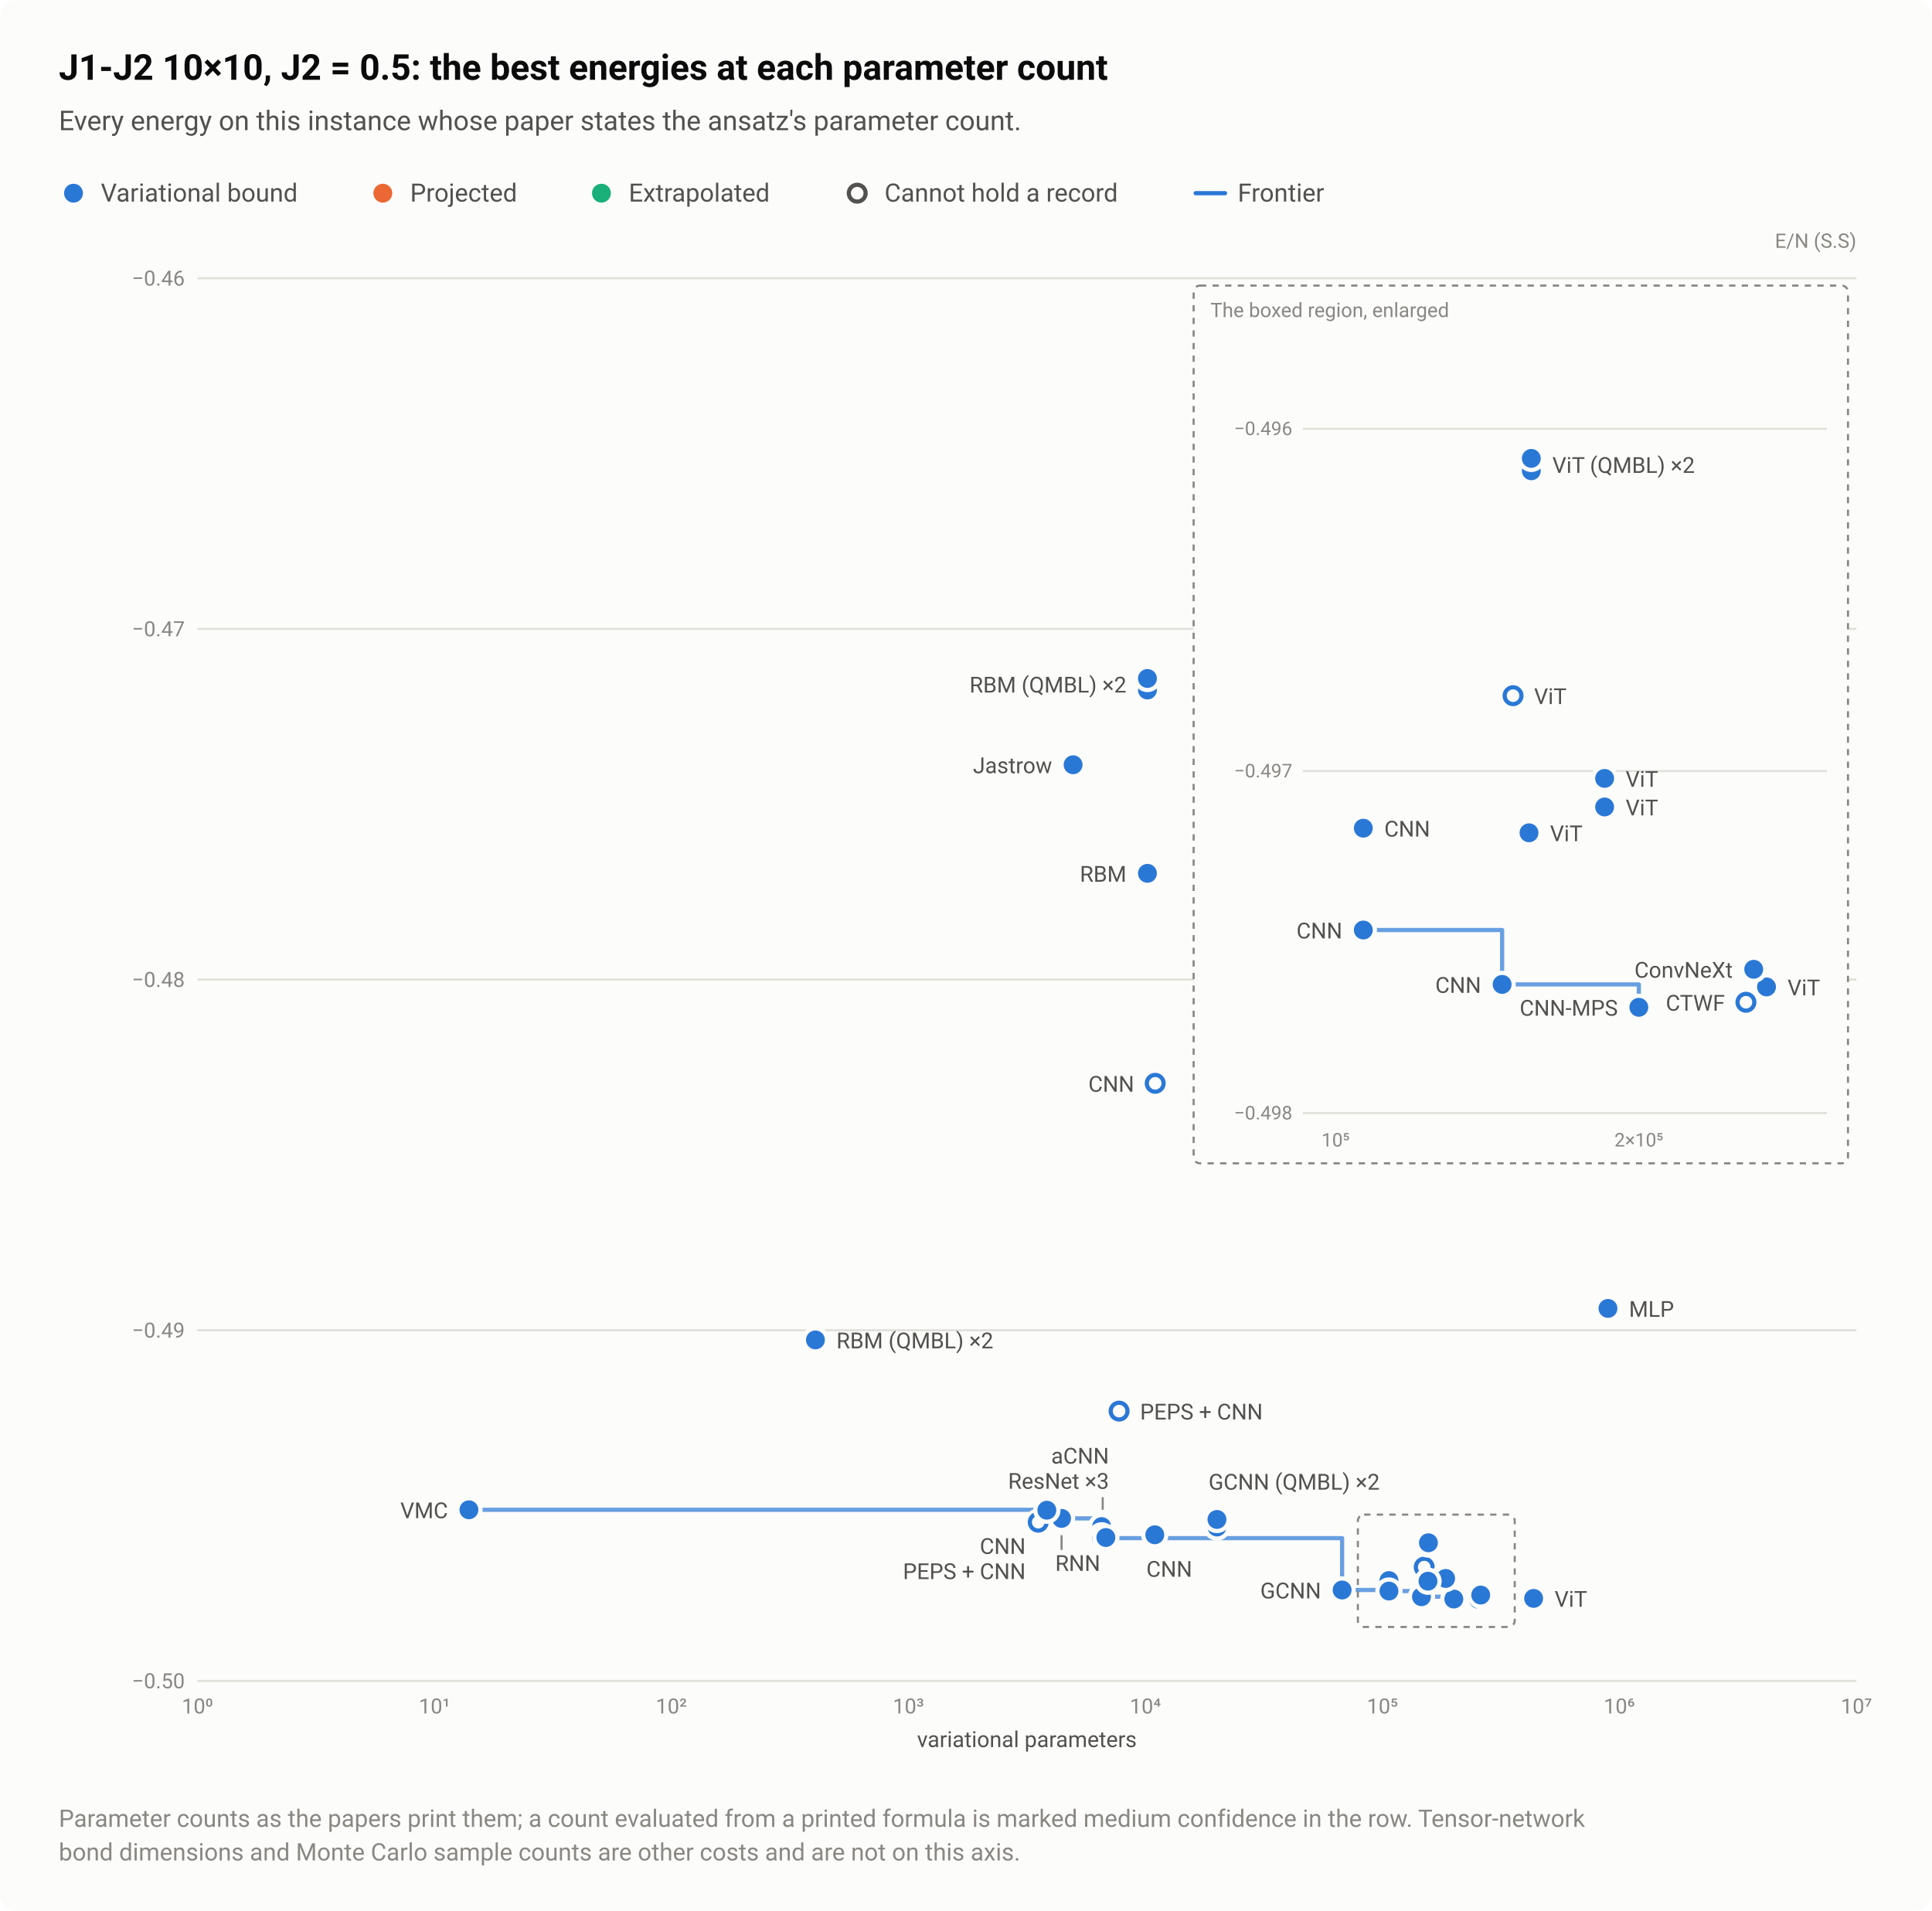
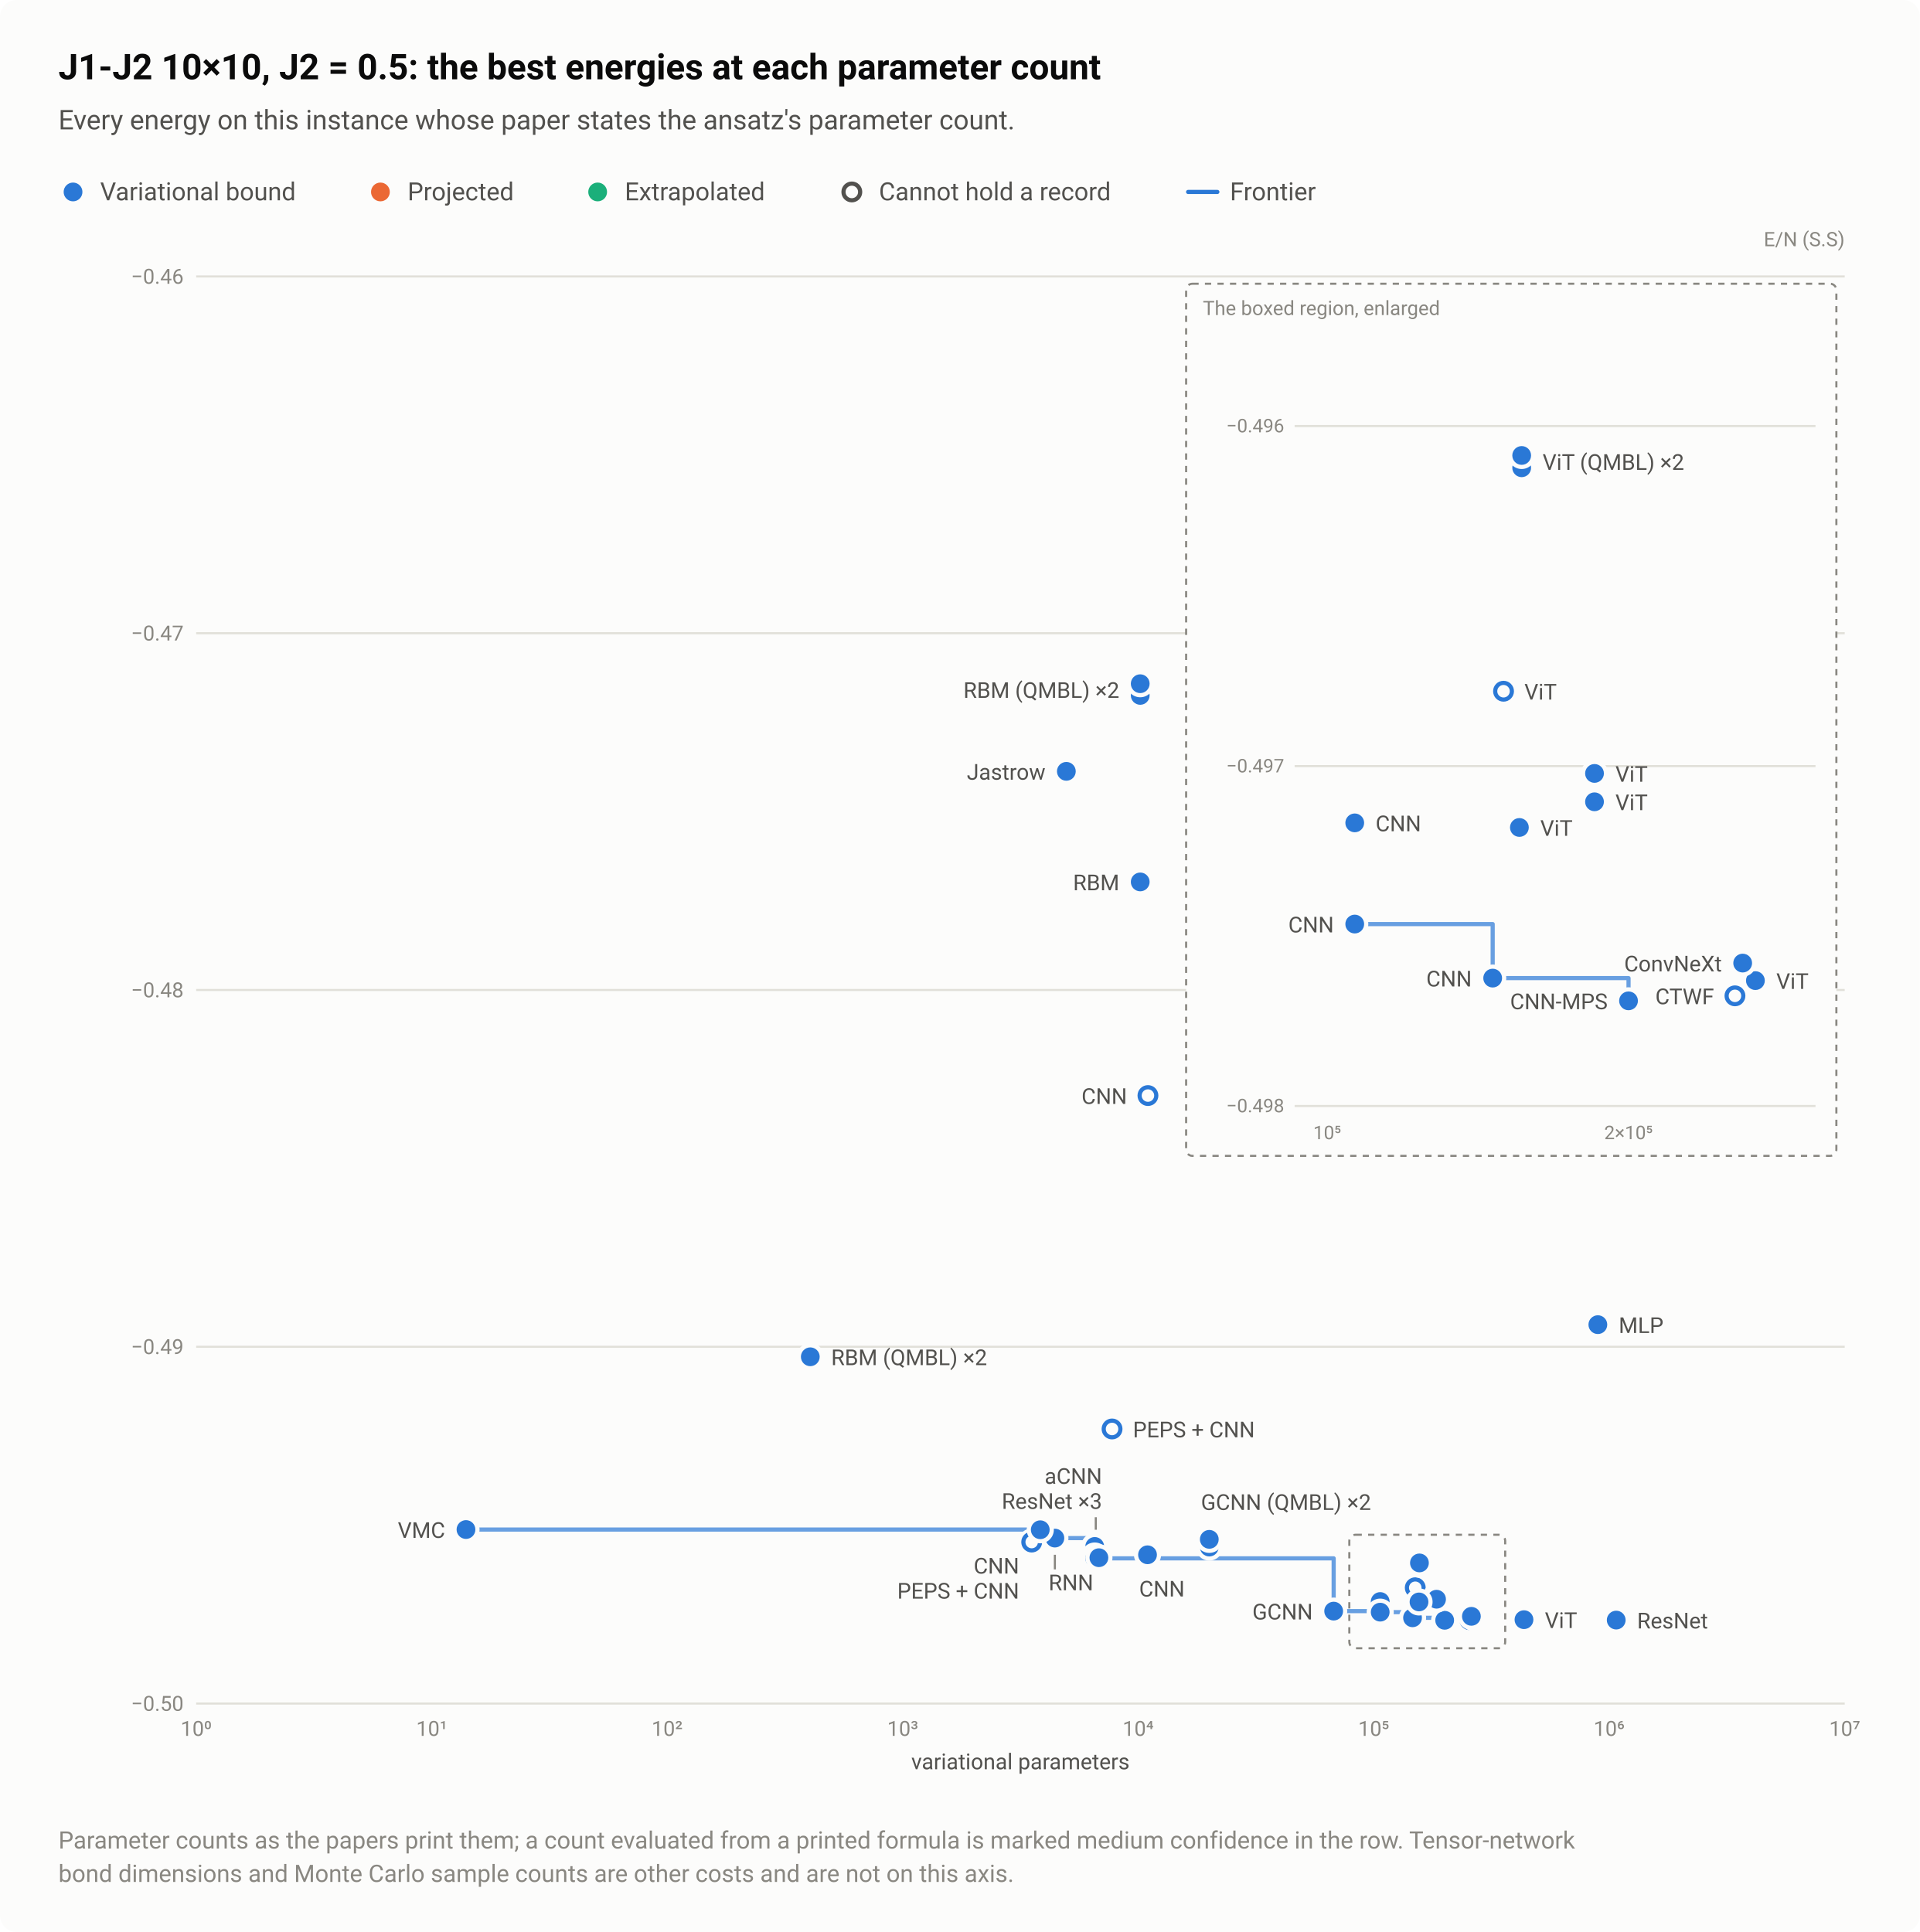
- <svg xmlns="http://www.w3.org/2000/svg" width="920" height="910" viewBox="0 0 920 910" role="img" aria-labelledby="title desc">
+ <svg xmlns="http://www.w3.org/2000/svg" width="920" height="926" viewBox="0 0 920 926" role="img" aria-labelledby="title desc">
  <style>text{font-family:system-ui,-apple-system,"Segoe UI",Roboto,"Helvetica Neue",Arial,sans-serif}</style>
-   <rect width="920" height="910" rx="8" fill="#fcfcfb" />
+   <rect width="920" height="926" rx="8" fill="#fcfcfb" />
  <text x="28" y="38" font-size="17" fill="#0b0b0b" font-weight="600">J1-J2 10×10, J2 = 0.5: the best energies at each parameter count</text>
  <text x="28" y="62" font-size="13" fill="#52514e">Every energy on this instance whose paper states the ansatz's parameter count.</text>
  <circle cx="35" cy="92" r="6.5" fill="#fcfcfb" />
  <circle cx="35" cy="92" r="4.5" fill="#2a78d6" />
  <text x="48" y="96" font-size="12" fill="#52514e">Variational bound</text>
  <circle cx="182.3" cy="92" r="6.5" fill="#fcfcfb" />
  <circle cx="182.3" cy="92" r="4.5" fill="#eb6834" />
  <text x="195.3" y="96" font-size="12" fill="#52514e">Projected</text>
  <circle cx="286.4" cy="92" r="6.5" fill="#fcfcfb" />
  <circle cx="286.4" cy="92" r="4.5" fill="#1baf7a" />
  <text x="299.4" y="96" font-size="12" fill="#52514e">Extrapolated</text>
  <circle cx="408.2" cy="92" r="6.5" fill="#fcfcfb" />
  <circle cx="408.2" cy="92" r="4" fill="#fcfcfb" stroke="#52514e" stroke-width="2" />
  <text x="421.2" y="96" font-size="12" fill="#52514e">Cannot hold a record</text>
  <path d="M569.36 92H583.36" stroke="#2a78d6" stroke-width="2" stroke-linecap="round" />
  <text x="589.4" y="96" font-size="12" fill="#52514e">Frontier</text>
  <text x="884" y="118" font-size="9.5" fill="#898781" text-anchor="end">E/N (S.S)</text>
-   <path d="M94 800.5H884" stroke="#e1e0d9" stroke-width="1" />
-   <text x="88" y="804" font-size="10" fill="#898781" text-anchor="end" style="font-variant-numeric:tabular-nums">−0.50</text>
-   <path d="M94 633.5H884" stroke="#e1e0d9" stroke-width="1" />
-   <text x="88" y="637" font-size="10" fill="#898781" text-anchor="end" style="font-variant-numeric:tabular-nums">−0.49</text>
-   <path d="M94 466.5H884" stroke="#e1e0d9" stroke-width="1" />
-   <text x="88" y="470" font-size="10" fill="#898781" text-anchor="end" style="font-variant-numeric:tabular-nums">−0.48</text>
-   <path d="M94 299.5H884" stroke="#e1e0d9" stroke-width="1" />
-   <text x="88" y="303" font-size="10" fill="#898781" text-anchor="end" style="font-variant-numeric:tabular-nums">−0.47</text>
+   <path d="M94 816.5H884" stroke="#e1e0d9" stroke-width="1" />
+   <text x="88" y="820" font-size="10" fill="#898781" text-anchor="end" style="font-variant-numeric:tabular-nums">−0.50</text>
+   <path d="M94 645.5H884" stroke="#e1e0d9" stroke-width="1" />
+   <text x="88" y="649" font-size="10" fill="#898781" text-anchor="end" style="font-variant-numeric:tabular-nums">−0.49</text>
+   <path d="M94 474.5H884" stroke="#e1e0d9" stroke-width="1" />
+   <text x="88" y="478" font-size="10" fill="#898781" text-anchor="end" style="font-variant-numeric:tabular-nums">−0.48</text>
+   <path d="M94 303.5H884" stroke="#e1e0d9" stroke-width="1" />
+   <text x="88" y="307" font-size="10" fill="#898781" text-anchor="end" style="font-variant-numeric:tabular-nums">−0.47</text>
  <path d="M94 132.5H884" stroke="#e1e0d9" stroke-width="1" />
  <text x="88" y="136" font-size="10" fill="#898781" text-anchor="end" style="font-variant-numeric:tabular-nums">−0.46</text>
-   <text x="94" y="816" font-size="10" fill="#898781" text-anchor="middle" style="font-variant-numeric:tabular-nums">10⁰</text>
-   <text x="206.9" y="816" font-size="10" fill="#898781" text-anchor="middle" style="font-variant-numeric:tabular-nums">10¹</text>
-   <text x="319.7" y="816" font-size="10" fill="#898781" text-anchor="middle" style="font-variant-numeric:tabular-nums">10²</text>
-   <text x="432.6" y="816" font-size="10" fill="#898781" text-anchor="middle" style="font-variant-numeric:tabular-nums">10³</text>
-   <text x="545.4" y="816" font-size="10" fill="#898781" text-anchor="middle" style="font-variant-numeric:tabular-nums">10⁴</text>
-   <text x="658.3" y="816" font-size="10" fill="#898781" text-anchor="middle" style="font-variant-numeric:tabular-nums">10⁵</text>
-   <text x="771.1" y="816" font-size="10" fill="#898781" text-anchor="middle" style="font-variant-numeric:tabular-nums">10⁶</text>
-   <text x="884" y="816" font-size="10" fill="#898781" text-anchor="middle" style="font-variant-numeric:tabular-nums">10⁷</text>
-   <path d="M223.3 719H498.5V719.2H505.5V723.1H524.6V732.5H639.1V757.2H661.4V757.7H676.9V760.4H692.3V761.5" fill="none" stroke="#2a78d6" stroke-width="2" stroke-linejoin="round" stroke-linecap="round" opacity="0.7" />
+   <text x="94" y="832" font-size="10" fill="#898781" text-anchor="middle" style="font-variant-numeric:tabular-nums">10⁰</text>
+   <text x="206.9" y="832" font-size="10" fill="#898781" text-anchor="middle" style="font-variant-numeric:tabular-nums">10¹</text>
+   <text x="319.7" y="832" font-size="10" fill="#898781" text-anchor="middle" style="font-variant-numeric:tabular-nums">10²</text>
+   <text x="432.6" y="832" font-size="10" fill="#898781" text-anchor="middle" style="font-variant-numeric:tabular-nums">10³</text>
+   <text x="545.4" y="832" font-size="10" fill="#898781" text-anchor="middle" style="font-variant-numeric:tabular-nums">10⁴</text>
+   <text x="658.3" y="832" font-size="10" fill="#898781" text-anchor="middle" style="font-variant-numeric:tabular-nums">10⁵</text>
+   <text x="771.1" y="832" font-size="10" fill="#898781" text-anchor="middle" style="font-variant-numeric:tabular-nums">10⁶</text>
+   <text x="884" y="832" font-size="10" fill="#898781" text-anchor="middle" style="font-variant-numeric:tabular-nums">10⁷</text>
+   <path d="M223.3 733.1H498.5V733.2H505.5V737.2H524.6V746.9H639.1V772.2H661.4V772.7H676.9V775.4H692.3V776.6" fill="none" stroke="#2a78d6" stroke-width="2" stroke-linejoin="round" stroke-linecap="round" opacity="0.7" />
  <a class="pt" href="/instances/#r-J1J2_square_100_P_0_5-ba8561f0">
-     <circle cx="550.1" cy="515.9" r="6.5" fill="#fcfcfb" />
-     <circle cx="550.1" cy="515.9" r="4" fill="#fcfcfb" stroke="#2a78d6" stroke-width="2" />
+     <circle cx="550.1" cy="525.1" r="6.5" fill="#fcfcfb" />
+     <circle cx="550.1" cy="525.1" r="4" fill="#fcfcfb" stroke="#2a78d6" stroke-width="2" />
  </a>
  <a class="pt" href="/instances/#r-J1J2_square_100_P_0_5-dbab5a8c">
-     <circle cx="532.9" cy="672" r="6.5" fill="#fcfcfb" />
-     <circle cx="532.9" cy="672" r="4" fill="#fcfcfb" stroke="#2a78d6" stroke-width="2" />
+     <circle cx="532.9" cy="684.9" r="6.5" fill="#fcfcfb" />
+     <circle cx="532.9" cy="684.9" r="4" fill="#fcfcfb" stroke="#2a78d6" stroke-width="2" />
  </a>
  <a class="pt" href="/instances/#r-J1J2_square_100_P_0_5-441c1a72">
-     <circle cx="494.4" cy="724.9" r="6.5" fill="#fcfcfb" />
-     <circle cx="494.4" cy="724.9" r="4" fill="#fcfcfb" stroke="#2a78d6" stroke-width="2" />
+     <circle cx="494.4" cy="739.1" r="6.5" fill="#fcfcfb" />
+     <circle cx="494.4" cy="739.1" r="4" fill="#fcfcfb" stroke="#2a78d6" stroke-width="2" />
  </a>
  <a class="pt" href="/instances/#r-J1J2_square_100_P_0_5-ca9441f3">
-     <circle cx="678.2" cy="746.3" r="6.5" fill="#fcfcfb" />
-     <circle cx="678.2" cy="746.3" r="4" fill="#fcfcfb" stroke="#2a78d6" stroke-width="2" />
+     <circle cx="678.2" cy="761" r="6.5" fill="#fcfcfb" />
+     <circle cx="678.2" cy="761" r="4" fill="#fcfcfb" stroke="#2a78d6" stroke-width="2" />
  </a>
  <a class="pt" href="/instances/#r-J1J2_square_100_P_0_5-35057e2f">
-     <circle cx="704.3" cy="761.2" r="6.5" fill="#fcfcfb" />
-     <circle cx="704.3" cy="761.2" r="4" fill="#fcfcfb" stroke="#2a78d6" stroke-width="2" />
+     <circle cx="704.3" cy="776.3" r="6.5" fill="#fcfcfb" />
+     <circle cx="704.3" cy="776.3" r="4" fill="#fcfcfb" stroke="#2a78d6" stroke-width="2" />
  </a>
  <a class="pt" href="/instances/#r-J1J2_square_100_P_0_5-20d3710a">
-     <circle cx="223.3" cy="719" r="6.5" fill="#fcfcfb" />
-     <circle cx="223.3" cy="719" r="4.5" fill="#2a78d6" />
+     <circle cx="223.3" cy="733.1" r="6.5" fill="#fcfcfb" />
+     <circle cx="223.3" cy="733.1" r="4.5" fill="#2a78d6" />
  </a>
  <a class="pt" href="/instances/#r-J1J2_square_100_P_0_5-e7161a29">
-     <circle cx="505.5" cy="723.1" r="6.5" fill="#fcfcfb" />
-     <circle cx="505.5" cy="723.1" r="4.5" fill="#2a78d6" />
+     <circle cx="505.5" cy="737.2" r="6.5" fill="#fcfcfb" />
+     <circle cx="505.5" cy="737.2" r="4.5" fill="#2a78d6" />
  </a>
  <a class="pt" href="/instances/#r-J1J2_square_100_P_0_5-1b97fb43">
-     <circle cx="546.4" cy="415.9" r="6.5" fill="#fcfcfb" />
-     <circle cx="546.4" cy="415.9" r="4.5" fill="#2a78d6" />
+     <circle cx="546.4" cy="422.7" r="6.5" fill="#fcfcfb" />
+     <circle cx="546.4" cy="422.7" r="4.5" fill="#2a78d6" />
  </a>
  <a class="pt" href="/instances/#r-J1J2_square_100_P_0_5-dbd2d87d">
-     <circle cx="511" cy="364.2" r="6.5" fill="#fcfcfb" />
-     <circle cx="511" cy="364.2" r="4.5" fill="#2a78d6" />
+     <circle cx="511" cy="369.7" r="6.5" fill="#fcfcfb" />
+     <circle cx="511" cy="369.7" r="4.5" fill="#2a78d6" />
+   </a>
+   <a class="pt" href="/instances/#r-J1J2_square_100_P_0_5-4748c34e">
+     <circle cx="774.5" cy="776.5" r="6.5" fill="#fcfcfb" />
+     <circle cx="774.5" cy="776.5" r="4.5" fill="#2a78d6" />
  </a>
  <a class="pt" href="/instances/#r-J1J2_square_100_P_0_5-be81c810">
-     <circle cx="706.6" cy="760.5" r="6.5" fill="#fcfcfb" />
-     <circle cx="706.6" cy="760.5" r="4.5" fill="#2a78d6" />
+     <circle cx="706.6" cy="775.5" r="6.5" fill="#fcfcfb" />
+     <circle cx="706.6" cy="775.5" r="4.5" fill="#2a78d6" />
  </a>
  <a class="pt" href="/instances/#r-J1J2_square_100_P_0_5-fde6ab0d">
-     <circle cx="705.1" cy="759.6" r="6.5" fill="#fcfcfb" />
-     <circle cx="705.1" cy="759.6" r="4.5" fill="#2a78d6" />
+     <circle cx="705.1" cy="774.7" r="6.5" fill="#fcfcfb" />
+     <circle cx="705.1" cy="774.7" r="4.5" fill="#2a78d6" />
  </a>
  <a class="pt" href="/instances/#r-J1J2_square_100_P_0_5-106137cc">
-     <circle cx="692.3" cy="761.5" r="6.5" fill="#fcfcfb" />
-     <circle cx="692.3" cy="761.5" r="4.5" fill="#2a78d6" />
+     <circle cx="692.3" cy="776.6" r="6.5" fill="#fcfcfb" />
+     <circle cx="692.3" cy="776.6" r="4.5" fill="#2a78d6" />
  </a>
  <a class="pt" href="/instances/#r-J1J2_square_100_P_0_5-d9afce24">
-     <circle cx="730.3" cy="761.2" r="6.5" fill="#fcfcfb" />
-     <circle cx="730.3" cy="761.2" r="4.5" fill="#2a78d6" />
+     <circle cx="730.3" cy="776.3" r="6.5" fill="#fcfcfb" />
+     <circle cx="730.3" cy="776.3" r="4.5" fill="#2a78d6" />
  </a>
  <a class="pt" href="/instances/#r-J1J2_square_100_P_0_5-88377ec8">
-     <circle cx="765.7" cy="623.1" r="6.5" fill="#fcfcfb" />
-     <circle cx="765.7" cy="623.1" r="4.5" fill="#2a78d6" />
+     <circle cx="765.7" cy="634.9" r="6.5" fill="#fcfcfb" />
+     <circle cx="765.7" cy="634.9" r="4.5" fill="#2a78d6" />
  </a>
  <a class="pt" href="/instances/#r-J1J2_square_100_P_0_5-24fa5a42">
-     <circle cx="524.6" cy="727" r="6.5" fill="#fcfcfb" />
-     <circle cx="524.6" cy="727" r="4.5" fill="#2a78d6" />
+     <circle cx="524.6" cy="741.2" r="6.5" fill="#fcfcfb" />
+     <circle cx="524.6" cy="741.2" r="4.5" fill="#2a78d6" />
  </a>
  <a class="pt" href="/instances/#r-J1J2_square_100_P_0_5-c468d0b2">
-     <circle cx="549.9" cy="730.9" r="6.5" fill="#fcfcfb" />
-     <circle cx="549.9" cy="730.9" r="4.5" fill="#2a78d6" />
+     <circle cx="549.9" cy="745.2" r="6.5" fill="#fcfcfb" />
+     <circle cx="549.9" cy="745.2" r="4.5" fill="#2a78d6" />
  </a>
  <a class="pt" href="/instances/#r-J1J2_square_100_P_0_5-a50bb628">
-     <circle cx="661.4" cy="752.7" r="6.5" fill="#fcfcfb" />
-     <circle cx="661.4" cy="752.7" r="4.5" fill="#2a78d6" />
+     <circle cx="661.4" cy="767.6" r="6.5" fill="#fcfcfb" />
+     <circle cx="661.4" cy="767.6" r="4.5" fill="#2a78d6" />
  </a>
  <a class="pt" href="/instances/#r-J1J2_square_100_P_0_5-988c58f6">
-     <circle cx="639.1" cy="757.2" r="6.5" fill="#fcfcfb" />
-     <circle cx="639.1" cy="757.2" r="4.5" fill="#2a78d6" />
+     <circle cx="639.1" cy="772.2" r="6.5" fill="#fcfcfb" />
+     <circle cx="639.1" cy="772.2" r="4.5" fill="#2a78d6" />
  </a>
  <a class="pt" href="/instances/#r-J1J2_square_100_P_0_5-8f62a392">
-     <circle cx="661.4" cy="757.7" r="6.5" fill="#fcfcfb" />
-     <circle cx="661.4" cy="757.7" r="4.5" fill="#2a78d6" />
+     <circle cx="661.4" cy="772.7" r="6.5" fill="#fcfcfb" />
+     <circle cx="661.4" cy="772.7" r="4.5" fill="#2a78d6" />
  </a>
  <a class="pt" href="/instances/#r-J1J2_square_100_P_0_5-7390e4e5">
-     <circle cx="676.9" cy="760.4" r="6.5" fill="#fcfcfb" />
-     <circle cx="676.9" cy="760.4" r="4.5" fill="#2a78d6" />
+     <circle cx="676.9" cy="775.4" r="6.5" fill="#fcfcfb" />
+     <circle cx="676.9" cy="775.4" r="4.5" fill="#2a78d6" />
  </a>
  <a class="pt" href="/instances/#r-J1J2_square_100_P_0_5-4bddc528">
-     <circle cx="524.6" cy="731.4" r="6.5" fill="#fcfcfb" />
-     <circle cx="524.6" cy="731.4" r="4.5" fill="#2a78d6" />
+     <circle cx="524.6" cy="745.8" r="6.5" fill="#fcfcfb" />
+     <circle cx="524.6" cy="745.8" r="4.5" fill="#2a78d6" />
  </a>
  <a class="pt" href="/instances/#r-J1J2_square_100_P_0_5-bf0ea1c7">
-     <circle cx="524.6" cy="732.5" r="6.5" fill="#fcfcfb" />
-     <circle cx="524.6" cy="732.5" r="4.5" fill="#2a78d6" />
+     <circle cx="524.6" cy="746.9" r="6.5" fill="#fcfcfb" />
+     <circle cx="524.6" cy="746.9" r="4.5" fill="#2a78d6" />
  </a>
  <a class="pt" href="/instances/#r-J1J2_square_100_P_0_5-bdfeeb4d">
-     <circle cx="526.6" cy="732.2" r="6.5" fill="#fcfcfb" />
-     <circle cx="526.6" cy="732.2" r="4.5" fill="#2a78d6" />
+     <circle cx="526.6" cy="746.6" r="6.5" fill="#fcfcfb" />
+     <circle cx="526.6" cy="746.6" r="4.5" fill="#2a78d6" />
  </a>
  <a class="pt" href="/instances/#r-J1J2_square_100_P_0_5-0f8ea7cb">
-     <circle cx="498.5" cy="719.2" r="6.5" fill="#fcfcfb" />
-     <circle cx="498.5" cy="719.2" r="4.5" fill="#2a78d6" />
+     <circle cx="498.5" cy="733.2" r="6.5" fill="#fcfcfb" />
+     <circle cx="498.5" cy="733.2" r="4.5" fill="#2a78d6" />
  </a>
  <a class="pt" href="/instances/#r-J1J2_square_100_P_0_5-385a5284">
-     <circle cx="688.4" cy="750.3" r="6.5" fill="#fcfcfb" />
-     <circle cx="688.4" cy="750.3" r="4.5" fill="#2a78d6" />
+     <circle cx="688.4" cy="765.1" r="6.5" fill="#fcfcfb" />
+     <circle cx="688.4" cy="765.1" r="4.5" fill="#2a78d6" />
  </a>
  <a class="pt" href="/instances/#r-J1J2_square_100_P_0_5-4f505a5e">
-     <circle cx="688.4" cy="751.7" r="6.5" fill="#fcfcfb" />
-     <circle cx="688.4" cy="751.7" r="4.5" fill="#2a78d6" />
+     <circle cx="688.4" cy="766.5" r="6.5" fill="#fcfcfb" />
+     <circle cx="688.4" cy="766.5" r="4.5" fill="#2a78d6" />
  </a>
  <a class="pt" href="/instances/#r-J1J2_square_100_P_0_5-b4cdd7ac">
-     <circle cx="680" cy="753" r="6.5" fill="#fcfcfb" />
-     <circle cx="680" cy="753" r="4.5" fill="#2a78d6" />
+     <circle cx="680" cy="767.8" r="6.5" fill="#fcfcfb" />
+     <circle cx="680" cy="767.8" r="4.5" fill="#2a78d6" />
  </a>
  <a class="pt" href="/instances/#r-J1J2_square_100_P_0_5-bb23793d">
-     <circle cx="579.5" cy="727.2" r="6.5" fill="#fcfcfb" />
-     <circle cx="579.5" cy="727.2" r="4.5" fill="#2a78d6" />
+     <circle cx="579.5" cy="741.5" r="6.5" fill="#fcfcfb" />
+     <circle cx="579.5" cy="741.5" r="4.5" fill="#2a78d6" />
  </a>
  <a class="pt" href="/instances/#r-J1J2_square_100_P_0_5-d4f57503">
-     <circle cx="579.5" cy="723.6" r="6.5" fill="#fcfcfb" />
-     <circle cx="579.5" cy="723.6" r="4.5" fill="#2a78d6" />
+     <circle cx="579.5" cy="737.8" r="6.5" fill="#fcfcfb" />
+     <circle cx="579.5" cy="737.8" r="4.5" fill="#2a78d6" />
  </a>
  <a class="pt" href="/instances/#r-J1J2_square_100_P_0_5-b8f42e56">
-     <circle cx="546.4" cy="328.6" r="6.5" fill="#fcfcfb" />
-     <circle cx="546.4" cy="328.6" r="4.5" fill="#2a78d6" />
+     <circle cx="546.4" cy="333.3" r="6.5" fill="#fcfcfb" />
+     <circle cx="546.4" cy="333.3" r="4.5" fill="#2a78d6" />
  </a>
  <a class="pt" href="/instances/#r-J1J2_square_100_P_0_5-580575b1">
-     <circle cx="388.3" cy="638.1" r="6.5" fill="#fcfcfb" />
-     <circle cx="388.3" cy="638.1" r="4.5" fill="#2a78d6" />
+     <circle cx="388.3" cy="650.3" r="6.5" fill="#fcfcfb" />
+     <circle cx="388.3" cy="650.3" r="4.5" fill="#2a78d6" />
  </a>
  <a class="pt" href="/instances/#r-J1J2_square_100_P_0_5-231f0a06">
-     <circle cx="680.2" cy="735.3" r="6.5" fill="#fcfcfb" />
-     <circle cx="680.2" cy="735.3" r="4.5" fill="#2a78d6" />
+     <circle cx="680.2" cy="749.7" r="6.5" fill="#fcfcfb" />
+     <circle cx="680.2" cy="749.7" r="4.5" fill="#2a78d6" />
  </a>
  <a class="pt" href="/instances/#r-J1J2_square_100_P_0_5-ad403d72">
-     <circle cx="546.4" cy="323.1" r="6.5" fill="#fcfcfb" />
-     <circle cx="546.4" cy="323.1" r="4.5" fill="#2a78d6" />
+     <circle cx="546.4" cy="327.7" r="6.5" fill="#fcfcfb" />
+     <circle cx="546.4" cy="327.7" r="4.5" fill="#2a78d6" />
  </a>
  <a class="pt" href="/instances/#r-J1J2_square_100_P_0_5-0f92e030">
-     <circle cx="388.3" cy="638.1" r="6.5" fill="#fcfcfb" />
-     <circle cx="388.3" cy="638.1" r="4.5" fill="#2a78d6" />
+     <circle cx="388.3" cy="650.3" r="6.5" fill="#fcfcfb" />
+     <circle cx="388.3" cy="650.3" r="4.5" fill="#2a78d6" />
  </a>
  <a class="pt" href="/instances/#r-J1J2_square_100_P_0_5-cfb40412">
-     <circle cx="680.2" cy="734.7" r="6.5" fill="#fcfcfb" />
-     <circle cx="680.2" cy="734.7" r="4.5" fill="#2a78d6" />
-   </a>
-   <rect x="646.6" y="721.3" width="74.7" height="53.5" fill="none" stroke="#898781" stroke-width="1" stroke-dasharray="3 3" rx="3" />
+     <circle cx="680.2" cy="749.1" r="6.5" fill="#fcfcfb" />
+     <circle cx="680.2" cy="749.1" r="4.5" fill="#2a78d6" />
+   </a>
+   <rect x="646.6" y="735.6" width="74.7" height="54.4" fill="none" stroke="#898781" stroke-width="1" stroke-dasharray="3 3" rx="3" />
  <rect x="568.4" y="136" width="311.6" height="418" fill="#fcfcfb" stroke="#898781" stroke-width="1" stroke-dasharray="3 3" rx="3" />
  <text x="576.4" y="151" font-size="9.5" fill="#898781">The boxed region, enlarged</text>
  <path d="M620.4 530.1H870" stroke="#e1e0d9" stroke-width="1" />
  <text x="615.4" y="533.1" font-size="9" fill="#898781" text-anchor="end" style="font-variant-numeric:tabular-nums">−0.498</text>
  <path d="M620.4 367.2H870" stroke="#e1e0d9" stroke-width="1" />
  <text x="615.4" y="370.2" font-size="9" fill="#898781" text-anchor="end" style="font-variant-numeric:tabular-nums">−0.497</text>
  <path d="M620.4 204.2H870" stroke="#e1e0d9" stroke-width="1" />
  <text x="615.4" y="207.2" font-size="9" fill="#898781" text-anchor="end" style="font-variant-numeric:tabular-nums">−0.496</text>
  <text x="636" y="546" font-size="9" fill="#898781" text-anchor="middle" style="font-variant-numeric:tabular-nums">10⁵</text>
  <text x="780.4" y="546" font-size="9" fill="#898781" text-anchor="middle" style="font-variant-numeric:tabular-nums">2×10⁵</text>
  <path d="M649.2 442.9H715.3V468.8H780.4V479.7" fill="none" stroke="#2a78d6" stroke-width="2" stroke-linejoin="round" stroke-linecap="round" opacity="0.7" />
  <a class="pt" href="/instances/#r-J1J2_square_100_P_0_5-ca9441f3">
    <circle cx="720.5" cy="331.3" r="6.5" fill="#fcfcfb" />
    <circle cx="720.5" cy="331.3" r="4" fill="#fcfcfb" stroke="#2a78d6" stroke-width="2" />
  </a>
  <a class="pt" href="/instances/#r-J1J2_square_100_P_0_5-35057e2f">
    <circle cx="831.4" cy="477.3" r="6.5" fill="#fcfcfb" />
    <circle cx="831.4" cy="477.3" r="4" fill="#fcfcfb" stroke="#2a78d6" stroke-width="2" />
  </a>
  <a class="pt" href="/instances/#r-J1J2_square_100_P_0_5-be81c810">
    <circle cx="841.2" cy="470" r="6.5" fill="#fcfcfb" />
    <circle cx="841.2" cy="470" r="4.5" fill="#2a78d6" />
  </a>
  <a class="pt" href="/instances/#r-J1J2_square_100_P_0_5-fde6ab0d">
    <circle cx="835.1" cy="461.6" r="6.5" fill="#fcfcfb" />
    <circle cx="835.1" cy="461.6" r="4.5" fill="#2a78d6" />
  </a>
  <a class="pt" href="/instances/#r-J1J2_square_100_P_0_5-106137cc">
    <circle cx="780.4" cy="479.7" r="6.5" fill="#fcfcfb" />
    <circle cx="780.4" cy="479.7" r="4.5" fill="#2a78d6" />
  </a>
  <a class="pt" href="/instances/#r-J1J2_square_100_P_0_5-a50bb628">
    <circle cx="649.2" cy="394.4" r="6.5" fill="#fcfcfb" />
    <circle cx="649.2" cy="394.4" r="4.5" fill="#2a78d6" />
  </a>
  <a class="pt" href="/instances/#r-J1J2_square_100_P_0_5-8f62a392">
    <circle cx="649.2" cy="442.9" r="6.5" fill="#fcfcfb" />
    <circle cx="649.2" cy="442.9" r="4.5" fill="#2a78d6" />
  </a>
  <a class="pt" href="/instances/#r-J1J2_square_100_P_0_5-7390e4e5">
    <circle cx="715.3" cy="468.8" r="6.5" fill="#fcfcfb" />
    <circle cx="715.3" cy="468.8" r="4.5" fill="#2a78d6" />
  </a>
  <a class="pt" href="/instances/#r-J1J2_square_100_P_0_5-385a5284">
    <circle cx="764.1" cy="370.7" r="6.5" fill="#fcfcfb" />
    <circle cx="764.1" cy="370.7" r="4.5" fill="#2a78d6" />
  </a>
  <a class="pt" href="/instances/#r-J1J2_square_100_P_0_5-4f505a5e">
    <circle cx="764.1" cy="384.3" r="6.5" fill="#fcfcfb" />
    <circle cx="764.1" cy="384.3" r="4.5" fill="#2a78d6" />
  </a>
  <a class="pt" href="/instances/#r-J1J2_square_100_P_0_5-b4cdd7ac">
    <circle cx="728.1" cy="396.6" r="6.5" fill="#fcfcfb" />
    <circle cx="728.1" cy="396.6" r="4.5" fill="#2a78d6" />
  </a>
  <a class="pt" href="/instances/#r-J1J2_square_100_P_0_5-231f0a06">
    <circle cx="729.2" cy="224.2" r="6.5" fill="#fcfcfb" />
    <circle cx="729.2" cy="224.2" r="4.5" fill="#2a78d6" />
  </a>
  <a class="pt" href="/instances/#r-J1J2_square_100_P_0_5-cfb40412">
    <circle cx="729.2" cy="218.3" r="6.5" fill="#fcfcfb" />
    <circle cx="729.2" cy="218.3" r="4.5" fill="#2a78d6" />
  </a>
  <a class="pt" href="/instances/#r-J1J2_square_100_P_0_5-8f62a392">
    <text x="639.2" y="446.9" font-size="10.5" fill="#52514e" text-anchor="end">CNN</text>
  </a>
  <a class="pt" href="/instances/#r-J1J2_square_100_P_0_5-7390e4e5">
    <text x="705.3" y="472.8" font-size="10.5" fill="#52514e" text-anchor="end">CNN</text>
  </a>
  <a class="pt" href="/instances/#r-J1J2_square_100_P_0_5-106137cc">
    <text x="770.4" y="483.7" font-size="10.5" fill="#52514e" text-anchor="end">CNN-MPS</text>
  </a>
  <a class="pt" href="/instances/#r-J1J2_square_100_P_0_5-231f0a06" data-rows="r-J1J2_square_100_P_0_5-231f0a06 r-J1J2_square_100_P_0_5-cfb40412">
    <text x="739.2" y="225.2" font-size="10.5" fill="#52514e" text-anchor="start">ViT (QMBL) ×2</text>
  </a>
  <a class="pt" href="/instances/#r-J1J2_square_100_P_0_5-ca9441f3">
    <text x="730.5" y="335.3" font-size="10.5" fill="#52514e" text-anchor="start">ViT</text>
  </a>
  <a class="pt" href="/instances/#r-J1J2_square_100_P_0_5-385a5284">
    <text x="774.1" y="374.7" font-size="10.5" fill="#52514e" text-anchor="start">ViT</text>
  </a>
  <a class="pt" href="/instances/#r-J1J2_square_100_P_0_5-4f505a5e">
    <text x="774.1" y="388.3" font-size="10.5" fill="#52514e" text-anchor="start">ViT</text>
  </a>
  <a class="pt" href="/instances/#r-J1J2_square_100_P_0_5-a50bb628">
    <text x="659.2" y="398.4" font-size="10.5" fill="#52514e" text-anchor="start">CNN</text>
  </a>
  <a class="pt" href="/instances/#r-J1J2_square_100_P_0_5-b4cdd7ac">
    <text x="738.1" y="400.6" font-size="10.5" fill="#52514e" text-anchor="start">ViT</text>
  </a>
  <a class="pt" href="/instances/#r-J1J2_square_100_P_0_5-fde6ab0d">
    <text x="825.1" y="465.6" font-size="10.5" fill="#52514e" text-anchor="end">ConvNeXt</text>
  </a>
  <a class="pt" href="/instances/#r-J1J2_square_100_P_0_5-be81c810">
    <text x="851.2" y="474" font-size="10.5" fill="#52514e" text-anchor="start">ViT</text>
  </a>
  <a class="pt" href="/instances/#r-J1J2_square_100_P_0_5-35057e2f">
    <text x="821.4" y="481.3" font-size="10.5" fill="#52514e" text-anchor="end">CTWF</text>
  </a>
-   <path d="M525.1 713V719" stroke="#898781" stroke-width="1" />
-   <path d="M505.5 731.1V738.1" stroke="#898781" stroke-width="1" />
+   <path d="M525.1 727.2V733.2" stroke="#898781" stroke-width="1" />
+   <path d="M505.5 745.2V752.2" stroke="#898781" stroke-width="1" />
  <a class="pt" href="/instances/#r-J1J2_square_100_P_0_5-b8f42e56" data-rows="r-J1J2_square_100_P_0_5-b8f42e56 r-J1J2_square_100_P_0_5-ad403d72">
-     <text x="536.4" y="329.8" font-size="10.5" fill="#52514e" text-anchor="end">RBM (QMBL) ×2</text>
+     <text x="536.4" y="334.5" font-size="10.5" fill="#52514e" text-anchor="end">RBM (QMBL) ×2</text>
  </a>
  <a class="pt" href="/instances/#r-J1J2_square_100_P_0_5-dbd2d87d">
-     <text x="501" y="368.2" font-size="10.5" fill="#52514e" text-anchor="end">Jastrow</text>
+     <text x="501" y="373.7" font-size="10.5" fill="#52514e" text-anchor="end">Jastrow</text>
  </a>
  <a class="pt" href="/instances/#r-J1J2_square_100_P_0_5-1b97fb43">
-     <text x="536.4" y="419.9" font-size="10.5" fill="#52514e" text-anchor="end">RBM</text>
+     <text x="536.4" y="426.7" font-size="10.5" fill="#52514e" text-anchor="end">RBM</text>
  </a>
  <a class="pt" href="/instances/#r-J1J2_square_100_P_0_5-ba8561f0">
-     <text x="540.1" y="519.9" font-size="10.5" fill="#52514e" text-anchor="end">CNN</text>
+     <text x="540.1" y="529.1" font-size="10.5" fill="#52514e" text-anchor="end">CNN</text>
  </a>
  <a class="pt" href="/instances/#r-J1J2_square_100_P_0_5-88377ec8">
-     <text x="775.7" y="627.1" font-size="10.5" fill="#52514e" text-anchor="start">MLP</text>
+     <text x="775.7" y="638.9" font-size="10.5" fill="#52514e" text-anchor="start">MLP</text>
  </a>
  <a class="pt" href="/instances/#r-J1J2_square_100_P_0_5-580575b1" data-rows="r-J1J2_square_100_P_0_5-580575b1 r-J1J2_square_100_P_0_5-0f92e030">
-     <text x="398.3" y="642.1" font-size="10.5" fill="#52514e" text-anchor="start">RBM (QMBL) ×2</text>
+     <text x="398.3" y="654.3" font-size="10.5" fill="#52514e" text-anchor="start">RBM (QMBL) ×2</text>
  </a>
  <a class="pt" href="/instances/#r-J1J2_square_100_P_0_5-dbab5a8c">
-     <text x="542.9" y="676" font-size="10.5" fill="#52514e" text-anchor="start">PEPS + CNN</text>
+     <text x="542.9" y="688.9" font-size="10.5" fill="#52514e" text-anchor="start">PEPS + CNN</text>
  </a>
  <a class="pt" href="/instances/#r-J1J2_square_100_P_0_5-24fa5a42">
-     <text x="528.1" y="697" font-size="10.5" fill="#52514e" text-anchor="end">aCNN</text>
+     <text x="528.1" y="711.2" font-size="10.5" fill="#52514e" text-anchor="end">aCNN</text>
  </a>
  <a class="pt" href="/instances/#r-J1J2_square_100_P_0_5-bf0ea1c7" data-rows="r-J1J2_square_100_P_0_5-bf0ea1c7 r-J1J2_square_100_P_0_5-bdfeeb4d r-J1J2_square_100_P_0_5-4bddc528">
-     <text x="528.1" y="709" font-size="10.5" fill="#52514e" text-anchor="end">ResNet ×3</text>
+     <text x="528.1" y="723.2" font-size="10.5" fill="#52514e" text-anchor="end">ResNet ×3</text>
  </a>
  <a class="pt" href="/instances/#r-J1J2_square_100_P_0_5-bb23793d" data-rows="r-J1J2_square_100_P_0_5-bb23793d r-J1J2_square_100_P_0_5-d4f57503">
-     <text x="575.5" y="709.4" font-size="10.5" fill="#52514e" text-anchor="start">GCNN (QMBL) ×2</text>
+     <text x="575.5" y="723.7" font-size="10.5" fill="#52514e" text-anchor="start">GCNN (QMBL) ×2</text>
  </a>
  <a class="pt" href="/instances/#r-J1J2_square_100_P_0_5-20d3710a">
-     <text x="213.3" y="723" font-size="10.5" fill="#52514e" text-anchor="end">VMC</text>
+     <text x="213.3" y="737.1" font-size="10.5" fill="#52514e" text-anchor="end">VMC</text>
  </a>
  <a class="pt" href="/instances/#r-J1J2_square_100_P_0_5-0f8ea7cb">
-     <text x="488.4" y="740" font-size="10.5" fill="#52514e" text-anchor="end">CNN</text>
+     <text x="488.4" y="754.2" font-size="10.5" fill="#52514e" text-anchor="end">CNN</text>
  </a>
  <a class="pt" href="/instances/#r-J1J2_square_100_P_0_5-e7161a29">
-     <text x="502.5" y="748.1" font-size="10.5" fill="#52514e" text-anchor="start">RNN</text>
+     <text x="502.5" y="762.2" font-size="10.5" fill="#52514e" text-anchor="start">RNN</text>
  </a>
  <a class="pt" href="/instances/#r-J1J2_square_100_P_0_5-c468d0b2">
-     <text x="545.9" y="750.9" font-size="10.5" fill="#52514e" text-anchor="start">CNN</text>
+     <text x="545.9" y="765.2" font-size="10.5" fill="#52514e" text-anchor="start">CNN</text>
  </a>
  <a class="pt" href="/instances/#r-J1J2_square_100_P_0_5-441c1a72">
-     <text x="488.4" y="752" font-size="10.5" fill="#52514e" text-anchor="end">PEPS + CNN</text>
+     <text x="488.4" y="766.2" font-size="10.5" fill="#52514e" text-anchor="end">PEPS + CNN</text>
  </a>
  <a class="pt" href="/instances/#r-J1J2_square_100_P_0_5-988c58f6">
-     <text x="629.1" y="761.2" font-size="10.5" fill="#52514e" text-anchor="end">GCNN</text>
+     <text x="629.1" y="776.2" font-size="10.5" fill="#52514e" text-anchor="end">GCNN</text>
  </a>
  <a class="pt" href="/instances/#r-J1J2_square_100_P_0_5-d9afce24">
-     <text x="740.3" y="765.2" font-size="10.5" fill="#52514e" text-anchor="start">ViT</text>
-   </a>
-   <text x="489" y="832" font-size="10.5" fill="#52514e" text-anchor="middle">variational parameters</text>
-   <text x="28" y="870" font-size="11.5" fill="#898781">Parameter counts as the papers print them; a count evaluated from a printed formula is marked medium confidence in the row. Tensor-network</text>
-   <text x="28" y="886" font-size="11.5" fill="#898781">bond dimensions and Monte Carlo sample counts are other costs and are not on this axis.</text>
+     <text x="740.3" y="780.3" font-size="10.5" fill="#52514e" text-anchor="start">ViT</text>
+   </a>
+   <a class="pt" href="/instances/#r-J1J2_square_100_P_0_5-4748c34e">
+     <text x="784.5" y="780.5" font-size="10.5" fill="#52514e" text-anchor="start">ResNet</text>
+   </a>
+   <text x="489" y="848" font-size="10.5" fill="#52514e" text-anchor="middle">variational parameters</text>
+   <text x="28" y="886" font-size="11.5" fill="#898781">Parameter counts as the papers print them; a count evaluated from a printed formula is marked medium confidence in the row. Tensor-network</text>
+   <text x="28" y="902" font-size="11.5" fill="#898781">bond dimensions and Monte Carlo sample counts are other costs and are not on this axis.</text>
</svg>
